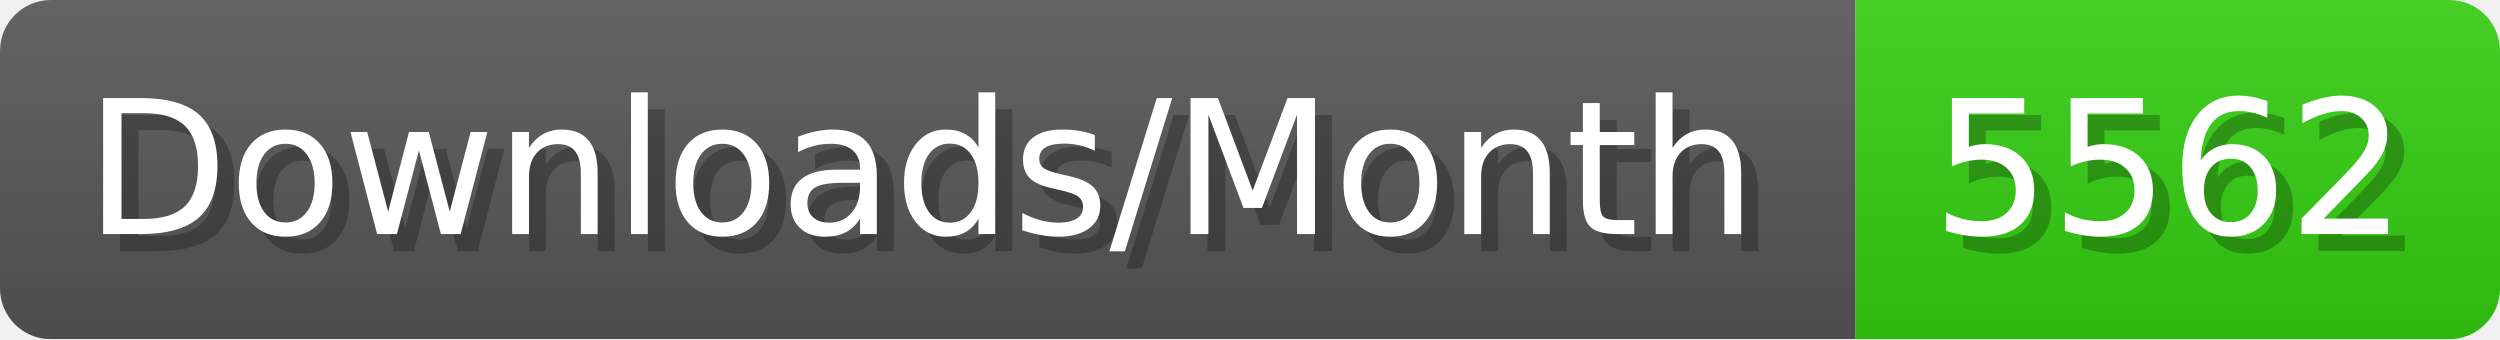
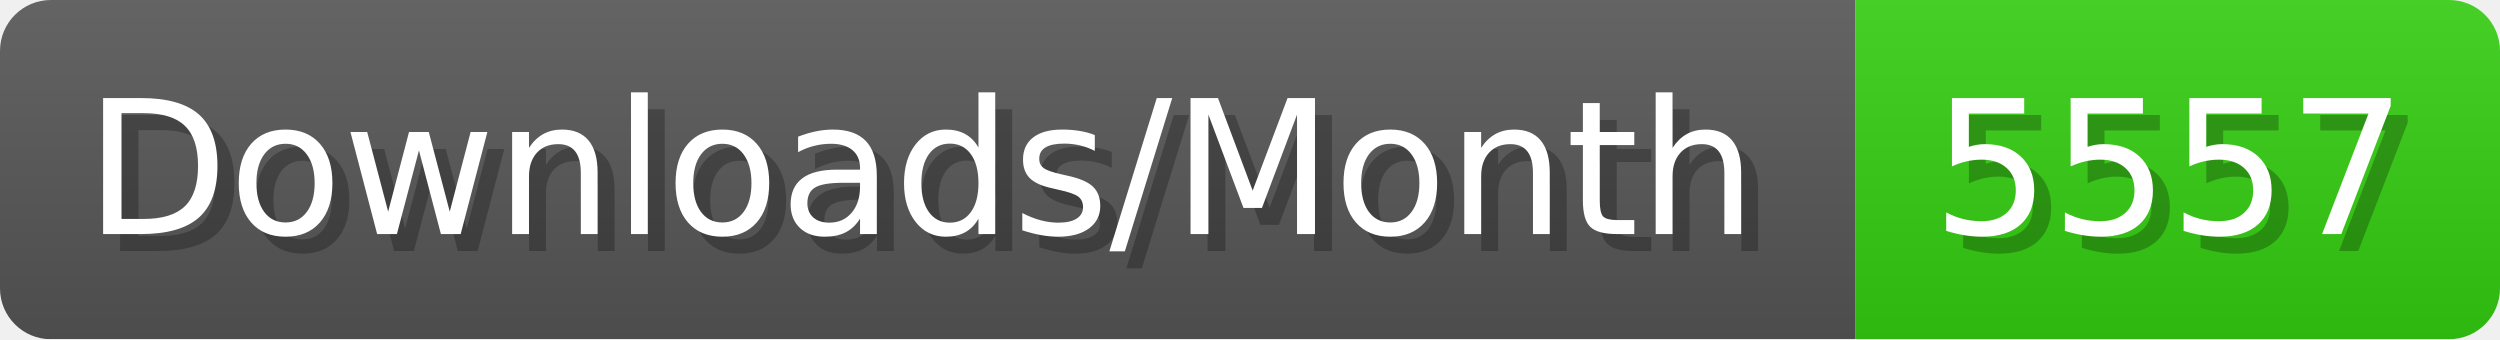
- <svg xmlns="http://www.w3.org/2000/svg" width="147.4" height="20" viewBox="0 0 1474 200" role="img" aria-label="Downloads/Month: 5562">
+ <svg xmlns="http://www.w3.org/2000/svg" width="147.4" height="20" viewBox="0 0 1474 200" role="img" aria-label="Downloads/Month: 5557">
  <linearGradient id="YlXUI" x2="0" y2="100%">
    <stop offset="0" stop-opacity=".1" stop-color="#EEE" />
    <stop offset="1" stop-opacity=".1" />
  </linearGradient>
  <mask id="JHhop">
    <rect width="1474" height="200" rx="30" fill="#FFF" />
  </mask>
  <g mask="url(#JHhop)">
    <rect width="1094" height="200" fill="#555" />
    <rect width="380" height="200" fill="#3C1" x="1094" />
    <rect width="1474" height="200" fill="url(#YlXUI)" />
  </g>
  <g aria-hidden="true" fill="#fff" text-anchor="start" font-family="Verdana,DejaVu Sans,sans-serif" font-size="110">
    <text x="60" y="148" textLength="994" fill="#000" opacity="0.25">Downloads/Month</text>
    <text x="50" y="138" textLength="994">Downloads/Month</text>
-     <text x="1149" y="148" textLength="280" fill="#000" opacity="0.25">5562</text>
-     <text x="1139" y="138" textLength="280">5562</text>
+     <text x="1149" y="148" textLength="280" fill="#000" opacity="0.25">5557</text>
+     <text x="1139" y="138" textLength="280">5557</text>
  </g>
</svg>
